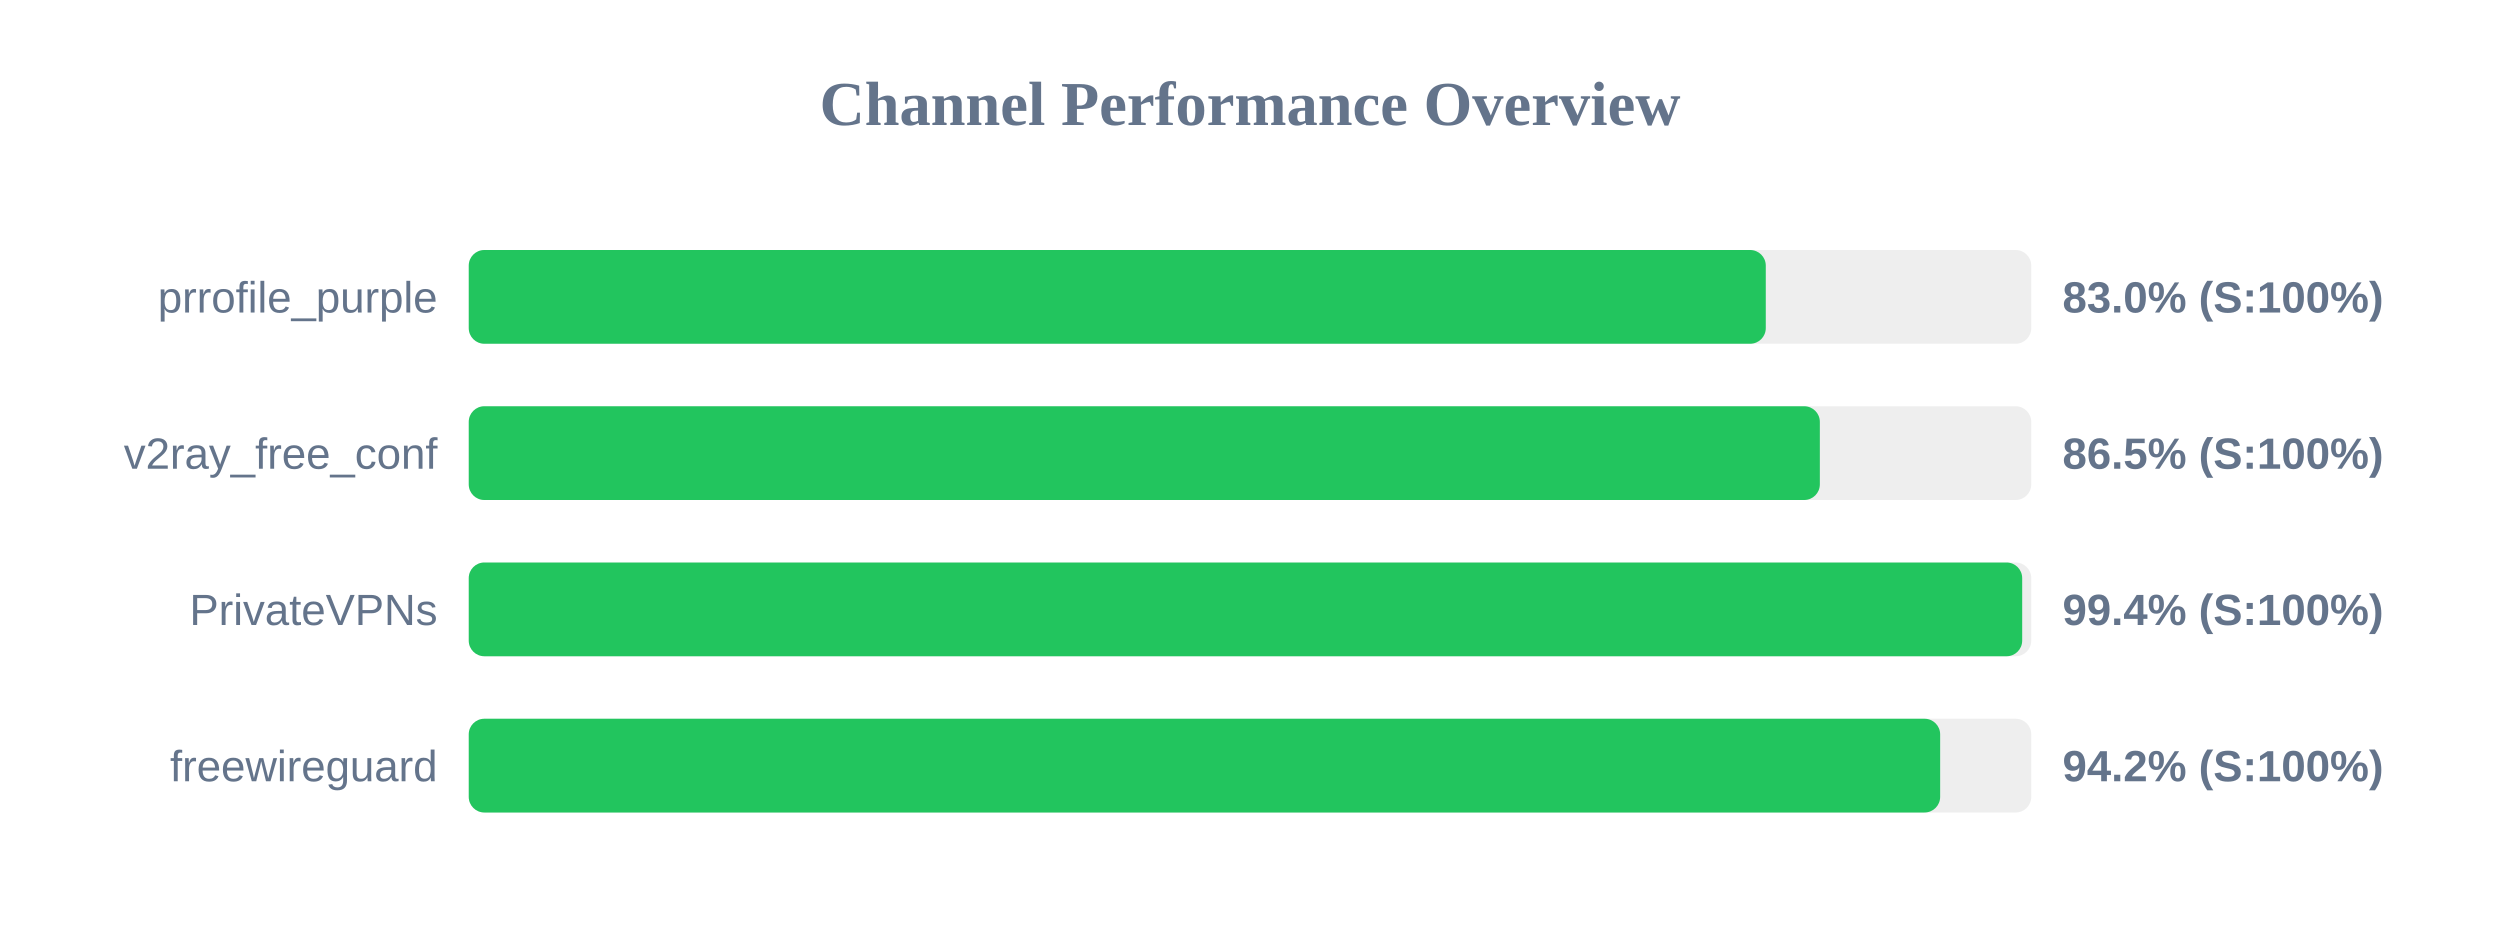
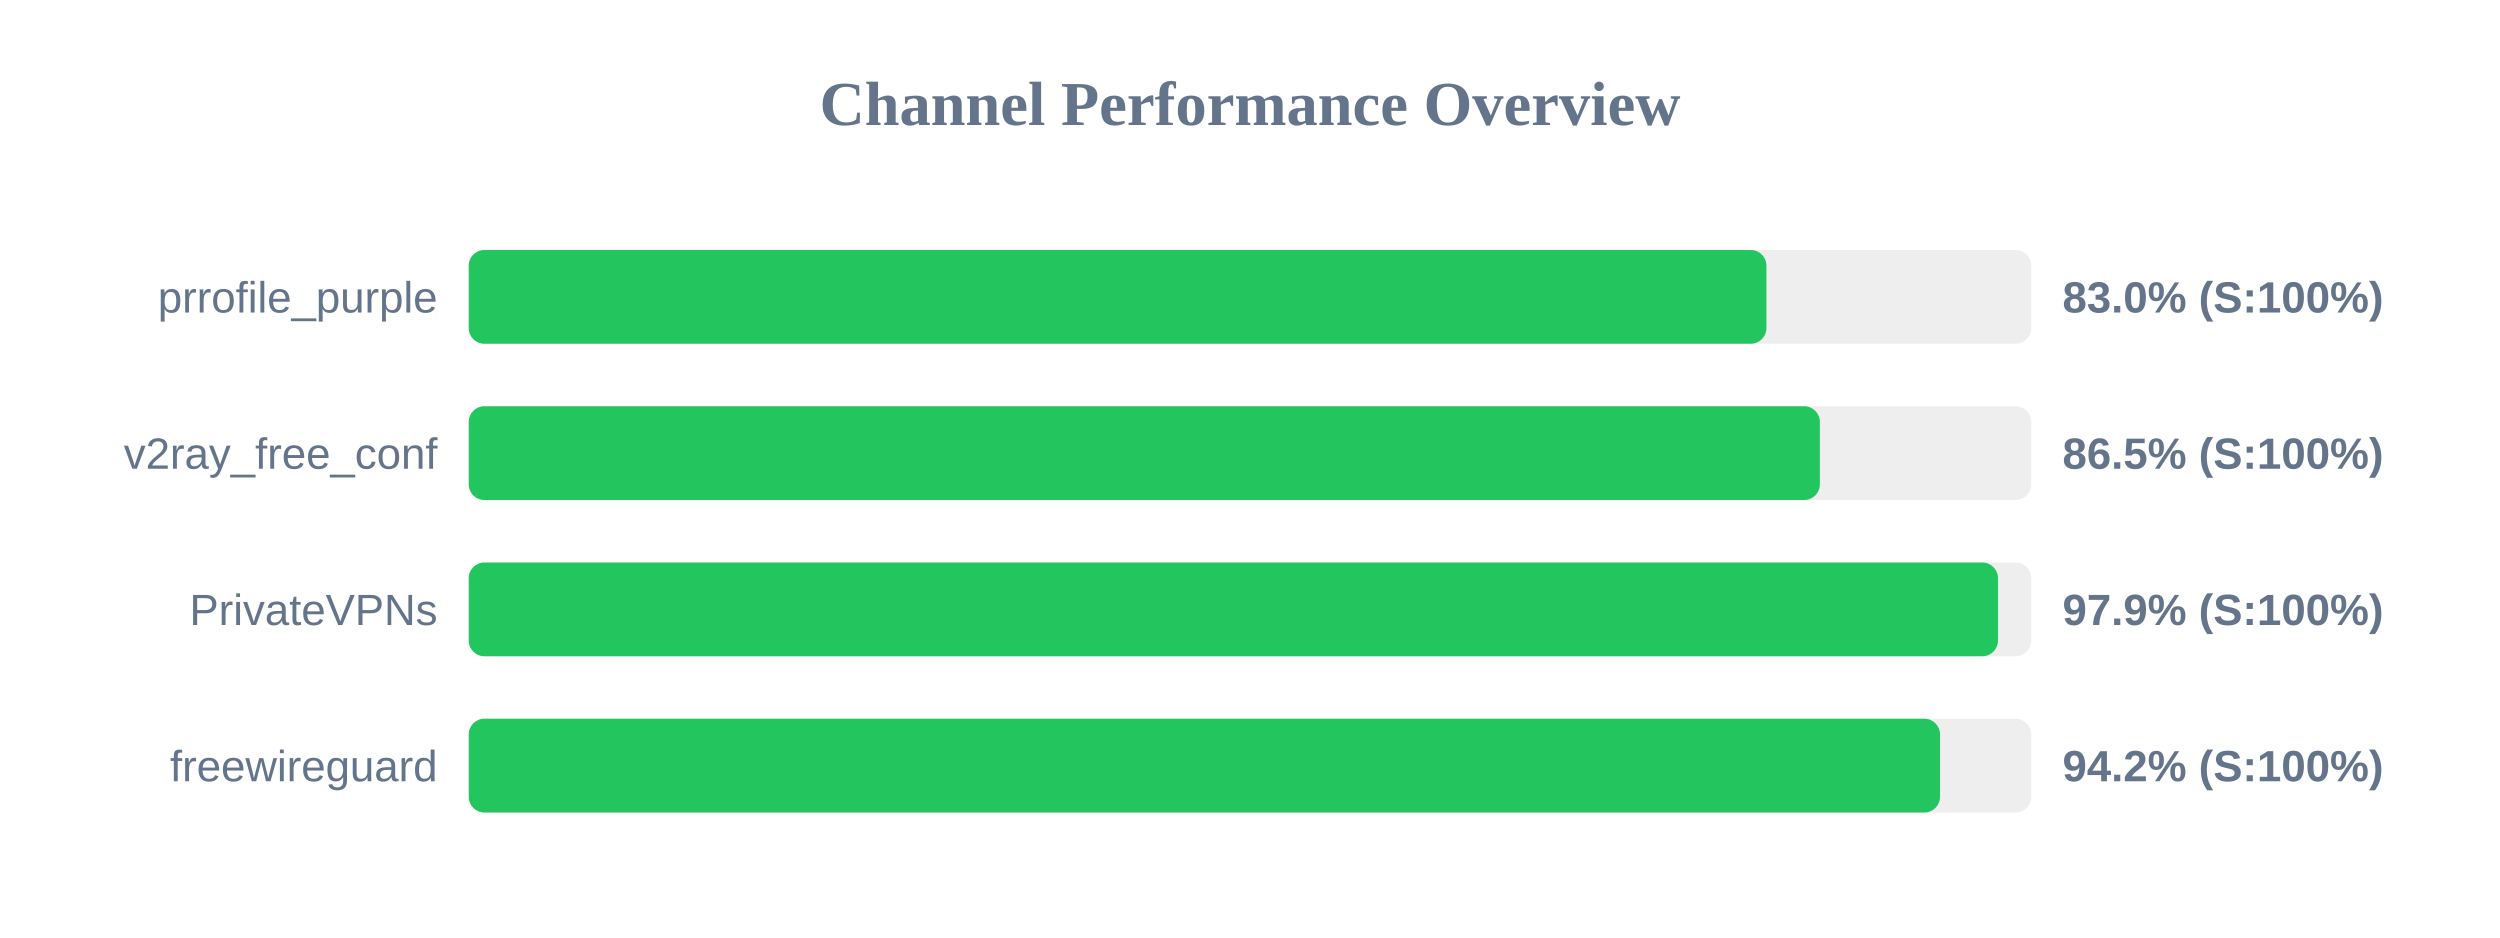
<svg xmlns="http://www.w3.org/2000/svg" width="800" height="300" version="1.1">
  <style>
        .row { font: 14px Arial; fill: #64748b; }
        .score { font: bold 14px Arial; fill: #64748b; }
    </style>
  <text x="400" y="40" text-anchor="middle" font-size="20px" font-weight="bold" fill="#64748b">Channel Performance Overview</text>
  <rect x="150" y="80" width="500" height="30" fill="#eee" rx="5" />
-   <rect x="150" y="80" width="415.05" height="30" fill="#22c55e" rx="5" />
+   <rect x="150" y="80" width="415.25" height="30" fill="#22c55e" rx="5" />
  <text x="140" y="100" text-anchor="end" class="row">prrofile_purple</text>
  <text x="660" y="100" text-anchor="start" class="score">83.0% (S:100%)</text>
  <rect x="150" y="130" width="500" height="30" fill="#eee" rx="5" />
  <rect x="150" y="130" width="432.35" height="30" fill="#22c55e" rx="5" />
  <text x="140" y="150" text-anchor="end" class="row">v2ray_free_conf</text>
  <text x="660" y="150" text-anchor="start" class="score">86.5% (S:100%)</text>
  <rect x="150" y="180" width="500" height="30" fill="#eee" rx="5" />
-   <rect x="150" y="180" width="497.1" height="30" fill="#22c55e" rx="5" />
+   <rect x="150" y="180" width="489.35" height="30" fill="#22c55e" rx="5" />
  <text x="140" y="200" text-anchor="end" class="row">PrivateVPNs</text>
-   <text x="660" y="200" text-anchor="start" class="score">99.4% (S:100%)</text>
+   <text x="660" y="200" text-anchor="start" class="score">97.9% (S:100%)</text>
  <rect x="150" y="230" width="500" height="30" fill="#eee" rx="5" />
-   <rect x="150" y="230" width="470.85" height="30" fill="#22c55e" rx="5" />
+   <rect x="150" y="230" width="470.8" height="30" fill="#22c55e" rx="5" />
  <text x="140" y="250" text-anchor="end" class="row">freewireguard</text>
  <text x="660" y="250" text-anchor="start" class="score">94.2% (S:100%)</text>
</svg>
